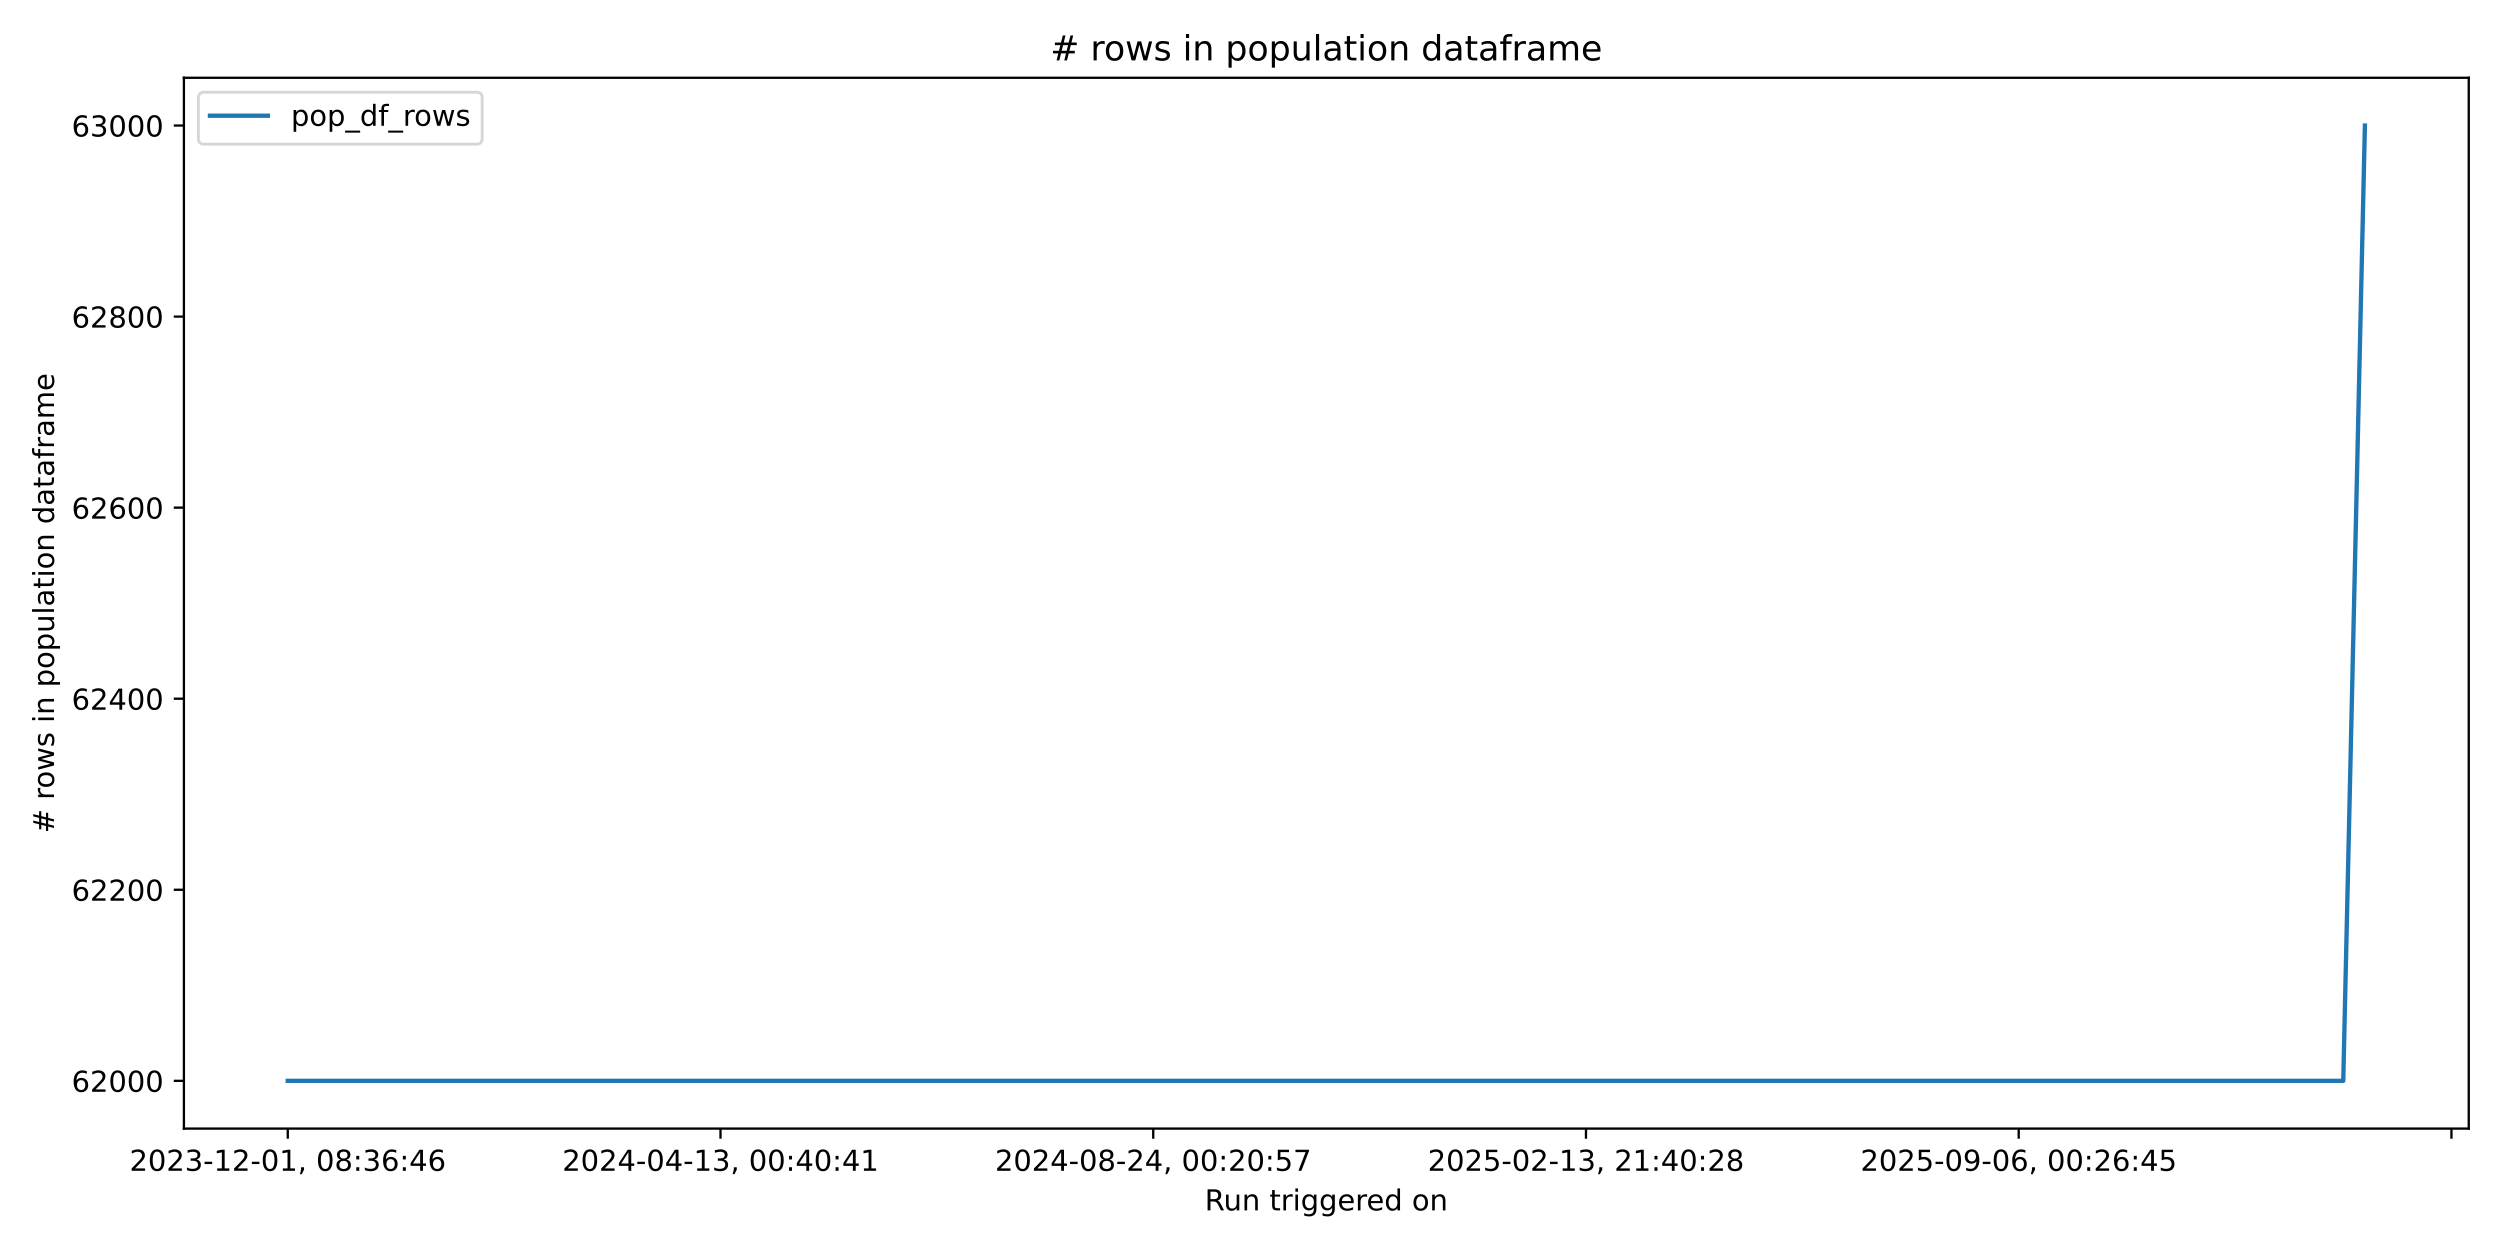
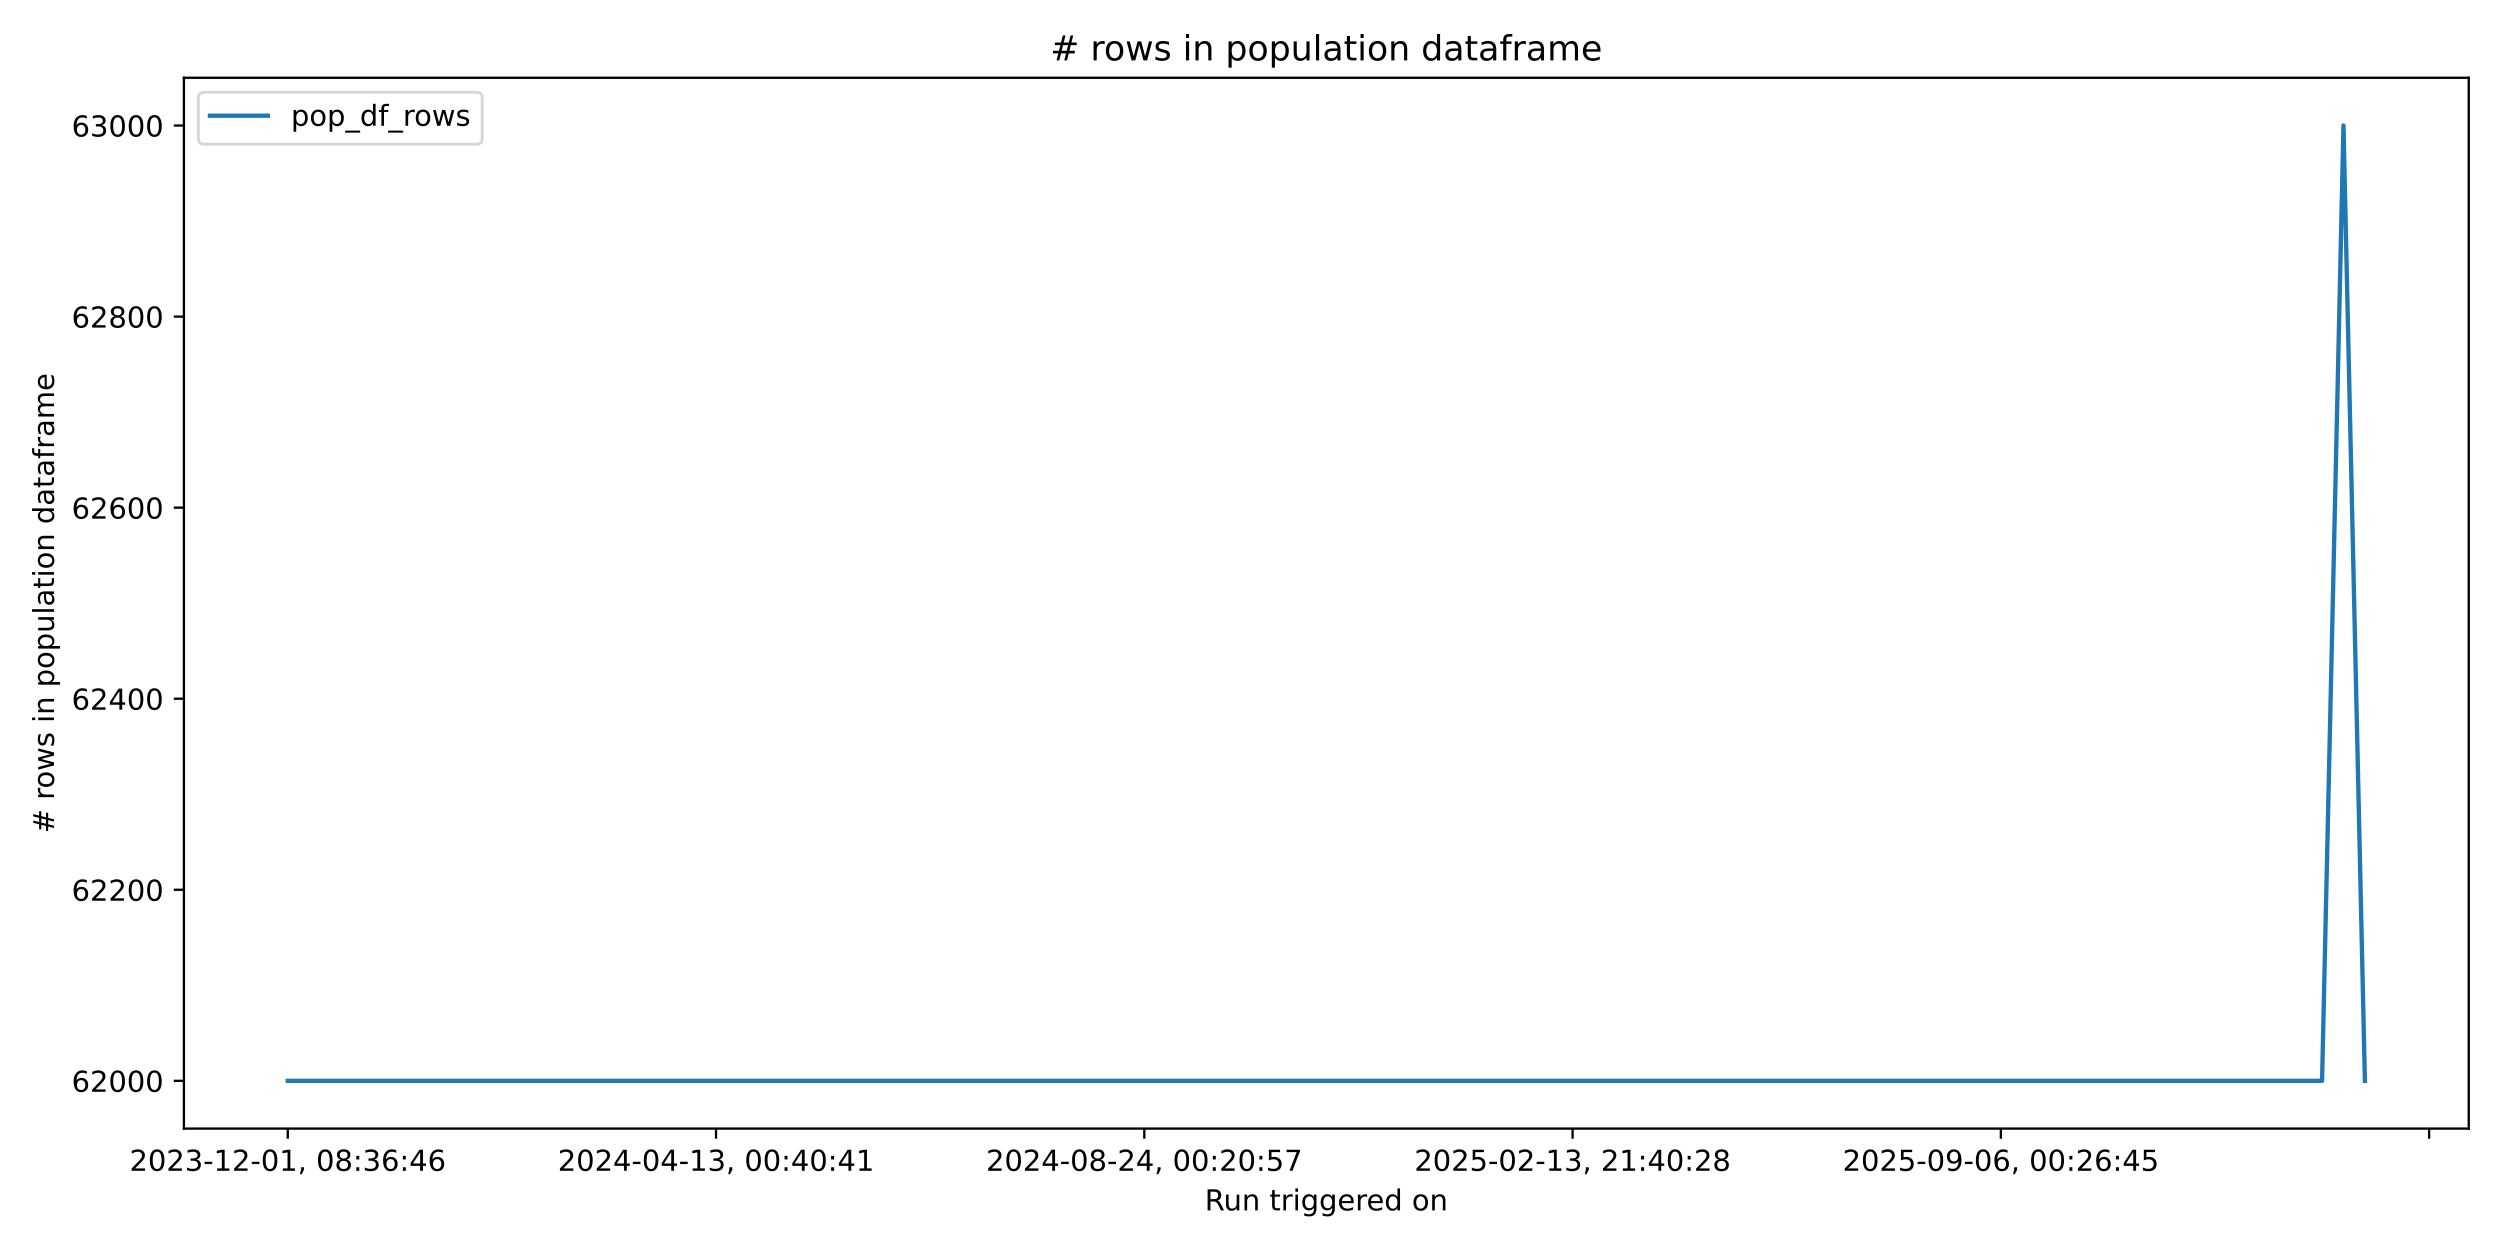
<svg xmlns="http://www.w3.org/2000/svg" xmlns:xlink="http://www.w3.org/1999/xlink" width="864pt" height="432pt" viewBox="0 0 864 432" version="1.1">
  <defs>
    <style type="text/css">*{stroke-linejoin: round; stroke-linecap: butt}</style>
  </defs>
  <g id="figure_1">
    <g id="patch_1">
      <path d="M 0 432  L 864 432  L 864 0  L 0 0  z " style="fill: #ffffff" />
    </g>
    <g id="axes_1">
      <g id="patch_2">
        <path d="M 63.56 390.04  L 853.2 390.04  L 853.2 26.88  L 63.56 26.88  z " style="fill: #ffffff" />
      </g>
      <g id="matplotlib.axis_1">
        <g id="xtick_1">
          <g id="line2d_1">
            <defs>
-               <path id="mb06c623464" d="M 0 0  L 0 3.5  " style="stroke: #000000; stroke-width: 0.8" />
+               <path id="mbd35ea7def" d="M 0 0  L 0 3.5  " style="stroke: #000000; stroke-width: 0.8" />
            </defs>
            <g>
-               <use xlink:href="#mb06c623464" x="99.453" y="390.04" style="stroke: #000000; stroke-width: 0.8" />
+               <use xlink:href="#mbd35ea7def" x="99.453" y="390.04" style="stroke: #000000; stroke-width: 0.8" />
            </g>
          </g>
          <g id="text_1">
            <g transform="translate(44.76054 404.6384) scale(0.1 -0.1)">
              <defs>
                <path id="DejaVuSans-32" d="M 1228 531  L 3431 531  L 3431 0  L 469 0  L 469 531  Q 828 903 1448 1529  Q 2069 2156 2228 2338  Q 2531 2678 2651 2914  Q 2772 3150 2772 3378  Q 2772 3750 2511 3984  Q 2250 4219 1831 4219  Q 1534 4219 1204 4116  Q 875 4013 500 3803  L 500 4441  Q 881 4594 1212 4672  Q 1544 4750 1819 4750  Q 2544 4750 2975 4387  Q 3406 4025 3406 3419  Q 3406 3131 3298 2873  Q 3191 2616 2906 2266  Q 2828 2175 2409 1742  Q 1991 1309 1228 531  z " transform="scale(0.015625)" />
                <path id="DejaVuSans-30" d="M 2034 4250  Q 1547 4250 1301 3770  Q 1056 3291 1056 2328  Q 1056 1369 1301 889  Q 1547 409 2034 409  Q 2525 409 2770 889  Q 3016 1369 3016 2328  Q 3016 3291 2770 3770  Q 2525 4250 2034 4250  z M 2034 4750  Q 2819 4750 3233 4129  Q 3647 3509 3647 2328  Q 3647 1150 3233 529  Q 2819 -91 2034 -91  Q 1250 -91 836 529  Q 422 1150 422 2328  Q 422 3509 836 4129  Q 1250 4750 2034 4750  z " transform="scale(0.015625)" />
                <path id="DejaVuSans-33" d="M 2597 2516  Q 3050 2419 3304 2112  Q 3559 1806 3559 1356  Q 3559 666 3084 287  Q 2609 -91 1734 -91  Q 1441 -91 1130 -33  Q 819 25 488 141  L 488 750  Q 750 597 1062 519  Q 1375 441 1716 441  Q 2309 441 2620 675  Q 2931 909 2931 1356  Q 2931 1769 2642 2001  Q 2353 2234 1838 2234  L 1294 2234  L 1294 2753  L 1863 2753  Q 2328 2753 2575 2939  Q 2822 3125 2822 3475  Q 2822 3834 2567 4026  Q 2313 4219 1838 4219  Q 1578 4219 1281 4162  Q 984 4106 628 3988  L 628 4550  Q 988 4650 1302 4700  Q 1616 4750 1894 4750  Q 2613 4750 3031 4423  Q 3450 4097 3450 3541  Q 3450 3153 3228 2886  Q 3006 2619 2597 2516  z " transform="scale(0.015625)" />
                <path id="DejaVuSans-2d" d="M 313 2009  L 1997 2009  L 1997 1497  L 313 1497  L 313 2009  z " transform="scale(0.015625)" />
                <path id="DejaVuSans-31" d="M 794 531  L 1825 531  L 1825 4091  L 703 3866  L 703 4441  L 1819 4666  L 2450 4666  L 2450 531  L 3481 531  L 3481 0  L 794 0  L 794 531  z " transform="scale(0.015625)" />
                <path id="DejaVuSans-2c" d="M 750 794  L 1409 794  L 1409 256  L 897 -744  L 494 -744  L 750 256  L 750 794  z " transform="scale(0.015625)" />
                <path id="DejaVuSans-20" transform="scale(0.015625)" />
                <path id="DejaVuSans-38" d="M 2034 2216  Q 1584 2216 1326 1975  Q 1069 1734 1069 1313  Q 1069 891 1326 650  Q 1584 409 2034 409  Q 2484 409 2743 651  Q 3003 894 3003 1313  Q 3003 1734 2745 1975  Q 2488 2216 2034 2216  z M 1403 2484  Q 997 2584 770 2862  Q 544 3141 544 3541  Q 544 4100 942 4425  Q 1341 4750 2034 4750  Q 2731 4750 3128 4425  Q 3525 4100 3525 3541  Q 3525 3141 3298 2862  Q 3072 2584 2669 2484  Q 3125 2378 3379 2068  Q 3634 1759 3634 1313  Q 3634 634 3220 271  Q 2806 -91 2034 -91  Q 1263 -91 848 271  Q 434 634 434 1313  Q 434 1759 690 2068  Q 947 2378 1403 2484  z M 1172 3481  Q 1172 3119 1398 2916  Q 1625 2713 2034 2713  Q 2441 2713 2670 2916  Q 2900 3119 2900 3481  Q 2900 3844 2670 4047  Q 2441 4250 2034 4250  Q 1625 4250 1398 4047  Q 1172 3844 1172 3481  z " transform="scale(0.015625)" />
                <path id="DejaVuSans-3a" d="M 750 794  L 1409 794  L 1409 0  L 750 0  L 750 794  z M 750 3309  L 1409 3309  L 1409 2516  L 750 2516  L 750 3309  z " transform="scale(0.015625)" />
                <path id="DejaVuSans-36" d="M 2113 2584  Q 1688 2584 1439 2293  Q 1191 2003 1191 1497  Q 1191 994 1439 701  Q 1688 409 2113 409  Q 2538 409 2786 701  Q 3034 994 3034 1497  Q 3034 2003 2786 2293  Q 2538 2584 2113 2584  z M 3366 4563  L 3366 3988  Q 3128 4100 2886 4159  Q 2644 4219 2406 4219  Q 1781 4219 1451 3797  Q 1122 3375 1075 2522  Q 1259 2794 1537 2939  Q 1816 3084 2150 3084  Q 2853 3084 3261 2657  Q 3669 2231 3669 1497  Q 3669 778 3244 343  Q 2819 -91 2113 -91  Q 1303 -91 875 529  Q 447 1150 447 2328  Q 447 3434 972 4092  Q 1497 4750 2381 4750  Q 2619 4750 2861 4703  Q 3103 4656 3366 4563  z " transform="scale(0.015625)" />
                <path id="DejaVuSans-34" d="M 2419 4116  L 825 1625  L 2419 1625  L 2419 4116  z M 2253 4666  L 3047 4666  L 3047 1625  L 3713 1625  L 3713 1100  L 3047 1100  L 3047 0  L 2419 0  L 2419 1100  L 313 1100  L 313 1709  L 2253 4666  z " transform="scale(0.015625)" />
              </defs>
              <use xlink:href="#DejaVuSans-32" />
              <use xlink:href="#DejaVuSans-30" transform="translate(63.62305 0)" />
              <use xlink:href="#DejaVuSans-32" transform="translate(127.2461 0)" />
              <use xlink:href="#DejaVuSans-33" transform="translate(190.8691 0)" />
              <use xlink:href="#DejaVuSans-2d" transform="translate(254.4922 0)" />
              <use xlink:href="#DejaVuSans-31" transform="translate(290.5762 0)" />
              <use xlink:href="#DejaVuSans-32" transform="translate(354.1992 0)" />
              <use xlink:href="#DejaVuSans-2d" transform="translate(417.8223 0)" />
              <use xlink:href="#DejaVuSans-30" transform="translate(453.9062 0)" />
              <use xlink:href="#DejaVuSans-31" transform="translate(517.5293 0)" />
              <use xlink:href="#DejaVuSans-2c" transform="translate(581.1523 0)" />
              <use xlink:href="#DejaVuSans-20" transform="translate(612.9395 0)" />
              <use xlink:href="#DejaVuSans-30" transform="translate(644.7266 0)" />
              <use xlink:href="#DejaVuSans-38" transform="translate(708.3496 0)" />
              <use xlink:href="#DejaVuSans-3a" transform="translate(771.9727 0)" />
              <use xlink:href="#DejaVuSans-33" transform="translate(805.6641 0)" />
              <use xlink:href="#DejaVuSans-36" transform="translate(869.2871 0)" />
              <use xlink:href="#DejaVuSans-3a" transform="translate(932.9102 0)" />
              <use xlink:href="#DejaVuSans-34" transform="translate(966.6016 0)" />
              <use xlink:href="#DejaVuSans-36" transform="translate(1030.225 0)" />
            </g>
          </g>
        </g>
        <g id="xtick_2">
          <g id="line2d_2">
            <g>
-               <use xlink:href="#mb06c623464" x="249.006" y="390.04" style="stroke: #000000; stroke-width: 0.8" />
+               <use xlink:href="#mbd35ea7def" x="247.464" y="390.04" style="stroke: #000000; stroke-width: 0.8" />
            </g>
          </g>
          <g id="text_2">
-             <g transform="translate(194.3136 404.6384) scale(0.1 -0.1)">
+             <g transform="translate(192.7718 404.6384) scale(0.1 -0.1)">
              <use xlink:href="#DejaVuSans-32" />
              <use xlink:href="#DejaVuSans-30" transform="translate(63.62305 0)" />
              <use xlink:href="#DejaVuSans-32" transform="translate(127.2461 0)" />
              <use xlink:href="#DejaVuSans-34" transform="translate(190.8691 0)" />
              <use xlink:href="#DejaVuSans-2d" transform="translate(254.4922 0)" />
              <use xlink:href="#DejaVuSans-30" transform="translate(290.5762 0)" />
              <use xlink:href="#DejaVuSans-34" transform="translate(354.1992 0)" />
              <use xlink:href="#DejaVuSans-2d" transform="translate(417.8223 0)" />
              <use xlink:href="#DejaVuSans-31" transform="translate(453.9062 0)" />
              <use xlink:href="#DejaVuSans-33" transform="translate(517.5293 0)" />
              <use xlink:href="#DejaVuSans-2c" transform="translate(581.1523 0)" />
              <use xlink:href="#DejaVuSans-20" transform="translate(612.9395 0)" />
              <use xlink:href="#DejaVuSans-30" transform="translate(644.7266 0)" />
              <use xlink:href="#DejaVuSans-30" transform="translate(708.3496 0)" />
              <use xlink:href="#DejaVuSans-3a" transform="translate(771.9727 0)" />
              <use xlink:href="#DejaVuSans-34" transform="translate(805.6641 0)" />
              <use xlink:href="#DejaVuSans-30" transform="translate(869.2871 0)" />
              <use xlink:href="#DejaVuSans-3a" transform="translate(932.9102 0)" />
              <use xlink:href="#DejaVuSans-34" transform="translate(966.6016 0)" />
              <use xlink:href="#DejaVuSans-31" transform="translate(1030.225 0)" />
            </g>
          </g>
        </g>
        <g id="xtick_3">
          <g id="line2d_3">
            <g>
-               <use xlink:href="#mb06c623464" x="398.559" y="390.04" style="stroke: #000000; stroke-width: 0.8" />
+               <use xlink:href="#mbd35ea7def" x="395.475" y="390.04" style="stroke: #000000; stroke-width: 0.8" />
            </g>
          </g>
          <g id="text_3">
-             <g transform="translate(343.8666 404.6384) scale(0.1 -0.1)">
+             <g transform="translate(340.783 404.6384) scale(0.1 -0.1)">
              <defs>
                <path id="DejaVuSans-35" d="M 691 4666  L 3169 4666  L 3169 4134  L 1269 4134  L 1269 2991  Q 1406 3038 1543 3061  Q 1681 3084 1819 3084  Q 2600 3084 3056 2656  Q 3513 2228 3513 1497  Q 3513 744 3044 326  Q 2575 -91 1722 -91  Q 1428 -91 1123 -41  Q 819 9 494 109  L 494 744  Q 775 591 1075 516  Q 1375 441 1709 441  Q 2250 441 2565 725  Q 2881 1009 2881 1497  Q 2881 1984 2565 2268  Q 2250 2553 1709 2553  Q 1456 2553 1204 2497  Q 953 2441 691 2322  L 691 4666  z " transform="scale(0.015625)" />
                <path id="DejaVuSans-37" d="M 525 4666  L 3525 4666  L 3525 4397  L 1831 0  L 1172 0  L 2766 4134  L 525 4134  L 525 4666  z " transform="scale(0.015625)" />
              </defs>
              <use xlink:href="#DejaVuSans-32" />
              <use xlink:href="#DejaVuSans-30" transform="translate(63.62305 0)" />
              <use xlink:href="#DejaVuSans-32" transform="translate(127.2461 0)" />
              <use xlink:href="#DejaVuSans-34" transform="translate(190.8691 0)" />
              <use xlink:href="#DejaVuSans-2d" transform="translate(254.4922 0)" />
              <use xlink:href="#DejaVuSans-30" transform="translate(290.5762 0)" />
              <use xlink:href="#DejaVuSans-38" transform="translate(354.1992 0)" />
              <use xlink:href="#DejaVuSans-2d" transform="translate(417.8223 0)" />
              <use xlink:href="#DejaVuSans-32" transform="translate(453.9062 0)" />
              <use xlink:href="#DejaVuSans-34" transform="translate(517.5293 0)" />
              <use xlink:href="#DejaVuSans-2c" transform="translate(581.1523 0)" />
              <use xlink:href="#DejaVuSans-20" transform="translate(612.9395 0)" />
              <use xlink:href="#DejaVuSans-30" transform="translate(644.7266 0)" />
              <use xlink:href="#DejaVuSans-30" transform="translate(708.3496 0)" />
              <use xlink:href="#DejaVuSans-3a" transform="translate(771.9727 0)" />
              <use xlink:href="#DejaVuSans-32" transform="translate(805.6641 0)" />
              <use xlink:href="#DejaVuSans-30" transform="translate(869.2871 0)" />
              <use xlink:href="#DejaVuSans-3a" transform="translate(932.9102 0)" />
              <use xlink:href="#DejaVuSans-35" transform="translate(966.6016 0)" />
              <use xlink:href="#DejaVuSans-37" transform="translate(1030.225 0)" />
            </g>
          </g>
        </g>
        <g id="xtick_4">
          <g id="line2d_4">
            <g>
-               <use xlink:href="#mb06c623464" x="548.112" y="390.04" style="stroke: #000000; stroke-width: 0.8" />
+               <use xlink:href="#mbd35ea7def" x="543.486" y="390.04" style="stroke: #000000; stroke-width: 0.8" />
            </g>
          </g>
          <g id="text_4">
-             <g transform="translate(493.4196 404.6384) scale(0.1 -0.1)">
+             <g transform="translate(488.7943 404.6384) scale(0.1 -0.1)">
              <use xlink:href="#DejaVuSans-32" />
              <use xlink:href="#DejaVuSans-30" transform="translate(63.62305 0)" />
              <use xlink:href="#DejaVuSans-32" transform="translate(127.2461 0)" />
              <use xlink:href="#DejaVuSans-35" transform="translate(190.8691 0)" />
              <use xlink:href="#DejaVuSans-2d" transform="translate(254.4922 0)" />
              <use xlink:href="#DejaVuSans-30" transform="translate(290.5762 0)" />
              <use xlink:href="#DejaVuSans-32" transform="translate(354.1992 0)" />
              <use xlink:href="#DejaVuSans-2d" transform="translate(417.8223 0)" />
              <use xlink:href="#DejaVuSans-31" transform="translate(453.9062 0)" />
              <use xlink:href="#DejaVuSans-33" transform="translate(517.5293 0)" />
              <use xlink:href="#DejaVuSans-2c" transform="translate(581.1523 0)" />
              <use xlink:href="#DejaVuSans-20" transform="translate(612.9395 0)" />
              <use xlink:href="#DejaVuSans-32" transform="translate(644.7266 0)" />
              <use xlink:href="#DejaVuSans-31" transform="translate(708.3496 0)" />
              <use xlink:href="#DejaVuSans-3a" transform="translate(771.9727 0)" />
              <use xlink:href="#DejaVuSans-34" transform="translate(805.6641 0)" />
              <use xlink:href="#DejaVuSans-30" transform="translate(869.2871 0)" />
              <use xlink:href="#DejaVuSans-3a" transform="translate(932.9102 0)" />
              <use xlink:href="#DejaVuSans-32" transform="translate(966.6016 0)" />
              <use xlink:href="#DejaVuSans-38" transform="translate(1030.225 0)" />
            </g>
          </g>
        </g>
        <g id="xtick_5">
          <g id="line2d_5">
            <g>
-               <use xlink:href="#mb06c623464" x="697.665" y="390.04" style="stroke: #000000; stroke-width: 0.8" />
+               <use xlink:href="#mbd35ea7def" x="691.498" y="390.04" style="stroke: #000000; stroke-width: 0.8" />
            </g>
          </g>
          <g id="text_5">
-             <g transform="translate(642.9727 404.6384) scale(0.1 -0.1)">
+             <g transform="translate(636.8055 404.6384) scale(0.1 -0.1)">
              <defs>
                <path id="DejaVuSans-39" d="M 703 97  L 703 672  Q 941 559 1184 500  Q 1428 441 1663 441  Q 2288 441 2617 861  Q 2947 1281 2994 2138  Q 2813 1869 2534 1725  Q 2256 1581 1919 1581  Q 1219 1581 811 2004  Q 403 2428 403 3163  Q 403 3881 828 4315  Q 1253 4750 1959 4750  Q 2769 4750 3195 4129  Q 3622 3509 3622 2328  Q 3622 1225 3098 567  Q 2575 -91 1691 -91  Q 1453 -91 1209 -44  Q 966 3 703 97  z M 1959 2075  Q 2384 2075 2632 2365  Q 2881 2656 2881 3163  Q 2881 3666 2632 3958  Q 2384 4250 1959 4250  Q 1534 4250 1286 3958  Q 1038 3666 1038 3163  Q 1038 2656 1286 2365  Q 1534 2075 1959 2075  z " transform="scale(0.015625)" />
              </defs>
              <use xlink:href="#DejaVuSans-32" />
              <use xlink:href="#DejaVuSans-30" transform="translate(63.62305 0)" />
              <use xlink:href="#DejaVuSans-32" transform="translate(127.2461 0)" />
              <use xlink:href="#DejaVuSans-35" transform="translate(190.8691 0)" />
              <use xlink:href="#DejaVuSans-2d" transform="translate(254.4922 0)" />
              <use xlink:href="#DejaVuSans-30" transform="translate(290.5762 0)" />
              <use xlink:href="#DejaVuSans-39" transform="translate(354.1992 0)" />
              <use xlink:href="#DejaVuSans-2d" transform="translate(417.8223 0)" />
              <use xlink:href="#DejaVuSans-30" transform="translate(453.9062 0)" />
              <use xlink:href="#DejaVuSans-36" transform="translate(517.5293 0)" />
              <use xlink:href="#DejaVuSans-2c" transform="translate(581.1523 0)" />
              <use xlink:href="#DejaVuSans-20" transform="translate(612.9395 0)" />
              <use xlink:href="#DejaVuSans-30" transform="translate(644.7266 0)" />
              <use xlink:href="#DejaVuSans-30" transform="translate(708.3496 0)" />
              <use xlink:href="#DejaVuSans-3a" transform="translate(771.9727 0)" />
              <use xlink:href="#DejaVuSans-32" transform="translate(805.6641 0)" />
              <use xlink:href="#DejaVuSans-36" transform="translate(869.2871 0)" />
              <use xlink:href="#DejaVuSans-3a" transform="translate(932.9102 0)" />
              <use xlink:href="#DejaVuSans-34" transform="translate(966.6016 0)" />
              <use xlink:href="#DejaVuSans-35" transform="translate(1030.225 0)" />
            </g>
          </g>
        </g>
        <g id="xtick_6">
          <g id="line2d_6">
            <g>
-               <use xlink:href="#mb06c623464" x="847.218" y="390.04" style="stroke: #000000; stroke-width: 0.8" />
+               <use xlink:href="#mbd35ea7def" x="839.509" y="390.04" style="stroke: #000000; stroke-width: 0.8" />
            </g>
          </g>
        </g>
        <g id="text_6">
          <g transform="translate(416.3636 418.3166) scale(0.1 -0.1)">
            <defs>
              <path id="DejaVuSans-52" d="M 2841 2188  Q 3044 2119 3236 1894  Q 3428 1669 3622 1275  L 4263 0  L 3584 0  L 2988 1197  Q 2756 1666 2539 1819  Q 2322 1972 1947 1972  L 1259 1972  L 1259 0  L 628 0  L 628 4666  L 2053 4666  Q 2853 4666 3247 4331  Q 3641 3997 3641 3322  Q 3641 2881 3436 2590  Q 3231 2300 2841 2188  z M 1259 4147  L 1259 2491  L 2053 2491  Q 2509 2491 2742 2702  Q 2975 2913 2975 3322  Q 2975 3731 2742 3939  Q 2509 4147 2053 4147  L 1259 4147  z " transform="scale(0.015625)" />
              <path id="DejaVuSans-75" d="M 544 1381  L 544 3500  L 1119 3500  L 1119 1403  Q 1119 906 1312 657  Q 1506 409 1894 409  Q 2359 409 2629 706  Q 2900 1003 2900 1516  L 2900 3500  L 3475 3500  L 3475 0  L 2900 0  L 2900 538  Q 2691 219 2414 64  Q 2138 -91 1772 -91  Q 1169 -91 856 284  Q 544 659 544 1381  z M 1991 3584  L 1991 3584  z " transform="scale(0.015625)" />
              <path id="DejaVuSans-6e" d="M 3513 2113  L 3513 0  L 2938 0  L 2938 2094  Q 2938 2591 2744 2837  Q 2550 3084 2163 3084  Q 1697 3084 1428 2787  Q 1159 2491 1159 1978  L 1159 0  L 581 0  L 581 3500  L 1159 3500  L 1159 2956  Q 1366 3272 1645 3428  Q 1925 3584 2291 3584  Q 2894 3584 3203 3211  Q 3513 2838 3513 2113  z " transform="scale(0.015625)" />
              <path id="DejaVuSans-74" d="M 1172 4494  L 1172 3500  L 2356 3500  L 2356 3053  L 1172 3053  L 1172 1153  Q 1172 725 1289 603  Q 1406 481 1766 481  L 2356 481  L 2356 0  L 1766 0  Q 1100 0 847 248  Q 594 497 594 1153  L 594 3053  L 172 3053  L 172 3500  L 594 3500  L 594 4494  L 1172 4494  z " transform="scale(0.015625)" />
              <path id="DejaVuSans-72" d="M 2631 2963  Q 2534 3019 2420 3045  Q 2306 3072 2169 3072  Q 1681 3072 1420 2755  Q 1159 2438 1159 1844  L 1159 0  L 581 0  L 581 3500  L 1159 3500  L 1159 2956  Q 1341 3275 1631 3429  Q 1922 3584 2338 3584  Q 2397 3584 2469 3576  Q 2541 3569 2628 3553  L 2631 2963  z " transform="scale(0.015625)" />
              <path id="DejaVuSans-69" d="M 603 3500  L 1178 3500  L 1178 0  L 603 0  L 603 3500  z M 603 4863  L 1178 4863  L 1178 4134  L 603 4134  L 603 4863  z " transform="scale(0.015625)" />
              <path id="DejaVuSans-67" d="M 2906 1791  Q 2906 2416 2648 2759  Q 2391 3103 1925 3103  Q 1463 3103 1205 2759  Q 947 2416 947 1791  Q 947 1169 1205 825  Q 1463 481 1925 481  Q 2391 481 2648 825  Q 2906 1169 2906 1791  z M 3481 434  Q 3481 -459 3084 -895  Q 2688 -1331 1869 -1331  Q 1566 -1331 1297 -1286  Q 1028 -1241 775 -1147  L 775 -588  Q 1028 -725 1275 -790  Q 1522 -856 1778 -856  Q 2344 -856 2625 -561  Q 2906 -266 2906 331  L 2906 616  Q 2728 306 2450 153  Q 2172 0 1784 0  Q 1141 0 747 490  Q 353 981 353 1791  Q 353 2603 747 3093  Q 1141 3584 1784 3584  Q 2172 3584 2450 3431  Q 2728 3278 2906 2969  L 2906 3500  L 3481 3500  L 3481 434  z " transform="scale(0.015625)" />
              <path id="DejaVuSans-65" d="M 3597 1894  L 3597 1613  L 953 1613  Q 991 1019 1311 708  Q 1631 397 2203 397  Q 2534 397 2845 478  Q 3156 559 3463 722  L 3463 178  Q 3153 47 2828 -22  Q 2503 -91 2169 -91  Q 1331 -91 842 396  Q 353 884 353 1716  Q 353 2575 817 3079  Q 1281 3584 2069 3584  Q 2775 3584 3186 3129  Q 3597 2675 3597 1894  z M 3022 2063  Q 3016 2534 2758 2815  Q 2500 3097 2075 3097  Q 1594 3097 1305 2825  Q 1016 2553 972 2059  L 3022 2063  z " transform="scale(0.015625)" />
              <path id="DejaVuSans-64" d="M 2906 2969  L 2906 4863  L 3481 4863  L 3481 0  L 2906 0  L 2906 525  Q 2725 213 2448 61  Q 2172 -91 1784 -91  Q 1150 -91 751 415  Q 353 922 353 1747  Q 353 2572 751 3078  Q 1150 3584 1784 3584  Q 2172 3584 2448 3432  Q 2725 3281 2906 2969  z M 947 1747  Q 947 1113 1208 752  Q 1469 391 1925 391  Q 2381 391 2643 752  Q 2906 1113 2906 1747  Q 2906 2381 2643 2742  Q 2381 3103 1925 3103  Q 1469 3103 1208 2742  Q 947 2381 947 1747  z " transform="scale(0.015625)" />
              <path id="DejaVuSans-6f" d="M 1959 3097  Q 1497 3097 1228 2736  Q 959 2375 959 1747  Q 959 1119 1226 758  Q 1494 397 1959 397  Q 2419 397 2687 759  Q 2956 1122 2956 1747  Q 2956 2369 2687 2733  Q 2419 3097 1959 3097  z M 1959 3584  Q 2709 3584 3137 3096  Q 3566 2609 3566 1747  Q 3566 888 3137 398  Q 2709 -91 1959 -91  Q 1206 -91 779 398  Q 353 888 353 1747  Q 353 2609 779 3096  Q 1206 3584 1959 3584  z " transform="scale(0.015625)" />
            </defs>
            <use xlink:href="#DejaVuSans-52" />
            <use xlink:href="#DejaVuSans-75" transform="translate(64.98242 0)" />
            <use xlink:href="#DejaVuSans-6e" transform="translate(128.3613 0)" />
            <use xlink:href="#DejaVuSans-20" transform="translate(191.7402 0)" />
            <use xlink:href="#DejaVuSans-74" transform="translate(223.5273 0)" />
            <use xlink:href="#DejaVuSans-72" transform="translate(262.7363 0)" />
            <use xlink:href="#DejaVuSans-69" transform="translate(303.8496 0)" />
            <use xlink:href="#DejaVuSans-67" transform="translate(331.6328 0)" />
            <use xlink:href="#DejaVuSans-67" transform="translate(395.1094 0)" />
            <use xlink:href="#DejaVuSans-65" transform="translate(458.5859 0)" />
            <use xlink:href="#DejaVuSans-72" transform="translate(520.1094 0)" />
            <use xlink:href="#DejaVuSans-65" transform="translate(558.9727 0)" />
            <use xlink:href="#DejaVuSans-64" transform="translate(620.4961 0)" />
            <use xlink:href="#DejaVuSans-20" transform="translate(683.9727 0)" />
            <use xlink:href="#DejaVuSans-6f" transform="translate(715.7598 0)" />
            <use xlink:href="#DejaVuSans-6e" transform="translate(776.9414 0)" />
          </g>
        </g>
      </g>
      <g id="matplotlib.axis_2">
        <g id="ytick_1">
          <g id="line2d_7">
            <defs>
-               <path id="m36f8a40b5f" d="M 0 0  L -3.5 0  " style="stroke: #000000; stroke-width: 0.8" />
+               <path id="m2345cb997c" d="M 0 0  L -3.5 0  " style="stroke: #000000; stroke-width: 0.8" />
            </defs>
            <g>
-               <use xlink:href="#m36f8a40b5f" x="63.56" y="373.533" style="stroke: #000000; stroke-width: 0.8" />
+               <use xlink:href="#m2345cb997c" x="63.56" y="373.533" style="stroke: #000000; stroke-width: 0.8" />
            </g>
          </g>
          <g id="text_7">
            <g transform="translate(24.7475 377.3319) scale(0.1 -0.1)">
              <use xlink:href="#DejaVuSans-36" />
              <use xlink:href="#DejaVuSans-32" transform="translate(63.62305 0)" />
              <use xlink:href="#DejaVuSans-30" transform="translate(127.2461 0)" />
              <use xlink:href="#DejaVuSans-30" transform="translate(190.8691 0)" />
              <use xlink:href="#DejaVuSans-30" transform="translate(254.4922 0)" />
            </g>
          </g>
        </g>
        <g id="ytick_2">
          <g id="line2d_8">
            <g>
-               <use xlink:href="#m36f8a40b5f" x="63.56" y="307.504" style="stroke: #000000; stroke-width: 0.8" />
+               <use xlink:href="#m2345cb997c" x="63.56" y="307.504" style="stroke: #000000; stroke-width: 0.8" />
            </g>
          </g>
          <g id="text_8">
            <g transform="translate(24.7475 311.3029) scale(0.1 -0.1)">
              <use xlink:href="#DejaVuSans-36" />
              <use xlink:href="#DejaVuSans-32" transform="translate(63.62305 0)" />
              <use xlink:href="#DejaVuSans-32" transform="translate(127.2461 0)" />
              <use xlink:href="#DejaVuSans-30" transform="translate(190.8691 0)" />
              <use xlink:href="#DejaVuSans-30" transform="translate(254.4922 0)" />
            </g>
          </g>
        </g>
        <g id="ytick_3">
          <g id="line2d_9">
            <g>
-               <use xlink:href="#m36f8a40b5f" x="63.56" y="241.475" style="stroke: #000000; stroke-width: 0.8" />
+               <use xlink:href="#m2345cb997c" x="63.56" y="241.475" style="stroke: #000000; stroke-width: 0.8" />
            </g>
          </g>
          <g id="text_9">
            <g transform="translate(24.7475 245.2738) scale(0.1 -0.1)">
              <use xlink:href="#DejaVuSans-36" />
              <use xlink:href="#DejaVuSans-32" transform="translate(63.62305 0)" />
              <use xlink:href="#DejaVuSans-34" transform="translate(127.2461 0)" />
              <use xlink:href="#DejaVuSans-30" transform="translate(190.8691 0)" />
              <use xlink:href="#DejaVuSans-30" transform="translate(254.4922 0)" />
            </g>
          </g>
        </g>
        <g id="ytick_4">
          <g id="line2d_10">
            <g>
-               <use xlink:href="#m36f8a40b5f" x="63.56" y="175.445" style="stroke: #000000; stroke-width: 0.8" />
+               <use xlink:href="#m2345cb997c" x="63.56" y="175.445" style="stroke: #000000; stroke-width: 0.8" />
            </g>
          </g>
          <g id="text_10">
            <g transform="translate(24.7475 179.2447) scale(0.1 -0.1)">
              <use xlink:href="#DejaVuSans-36" />
              <use xlink:href="#DejaVuSans-32" transform="translate(63.62305 0)" />
              <use xlink:href="#DejaVuSans-36" transform="translate(127.2461 0)" />
              <use xlink:href="#DejaVuSans-30" transform="translate(190.8691 0)" />
              <use xlink:href="#DejaVuSans-30" transform="translate(254.4922 0)" />
            </g>
          </g>
        </g>
        <g id="ytick_5">
          <g id="line2d_11">
            <g>
-               <use xlink:href="#m36f8a40b5f" x="63.56" y="109.416" style="stroke: #000000; stroke-width: 0.8" />
+               <use xlink:href="#m2345cb997c" x="63.56" y="109.416" style="stroke: #000000; stroke-width: 0.8" />
            </g>
          </g>
          <g id="text_11">
            <g transform="translate(24.7475 113.2156) scale(0.1 -0.1)">
              <use xlink:href="#DejaVuSans-36" />
              <use xlink:href="#DejaVuSans-32" transform="translate(63.62305 0)" />
              <use xlink:href="#DejaVuSans-38" transform="translate(127.2461 0)" />
              <use xlink:href="#DejaVuSans-30" transform="translate(190.8691 0)" />
              <use xlink:href="#DejaVuSans-30" transform="translate(254.4922 0)" />
            </g>
          </g>
        </g>
        <g id="ytick_6">
          <g id="line2d_12">
            <g>
-               <use xlink:href="#m36f8a40b5f" x="63.56" y="43.387" style="stroke: #000000; stroke-width: 0.8" />
+               <use xlink:href="#m2345cb997c" x="63.56" y="43.387" style="stroke: #000000; stroke-width: 0.8" />
            </g>
          </g>
          <g id="text_12">
            <g transform="translate(24.7475 47.18649) scale(0.1 -0.1)">
              <use xlink:href="#DejaVuSans-36" />
              <use xlink:href="#DejaVuSans-33" transform="translate(63.62305 0)" />
              <use xlink:href="#DejaVuSans-30" transform="translate(127.2461 0)" />
              <use xlink:href="#DejaVuSans-30" transform="translate(190.8691 0)" />
              <use xlink:href="#DejaVuSans-30" transform="translate(254.4922 0)" />
            </g>
          </g>
        </g>
        <g id="text_13">
          <g transform="translate(18.66781 287.9561) rotate(-90) scale(0.1 -0.1)">
            <defs>
              <path id="DejaVuSans-23" d="M 3272 2816  L 2363 2816  L 2100 1772  L 3016 1772  L 3272 2816  z M 2803 4594  L 2478 3297  L 3391 3297  L 3719 4594  L 4219 4594  L 3897 3297  L 4872 3297  L 4872 2816  L 3775 2816  L 3519 1772  L 4513 1772  L 4513 1294  L 3397 1294  L 3072 0  L 2572 0  L 2894 1294  L 1978 1294  L 1656 0  L 1153 0  L 1478 1294  L 494 1294  L 494 1772  L 1594 1772  L 1856 2816  L 850 2816  L 850 3297  L 1978 3297  L 2297 4594  L 2803 4594  z " transform="scale(0.015625)" />
              <path id="DejaVuSans-77" d="M 269 3500  L 844 3500  L 1563 769  L 2278 3500  L 2956 3500  L 3675 769  L 4391 3500  L 4966 3500  L 4050 0  L 3372 0  L 2619 2869  L 1863 0  L 1184 0  L 269 3500  z " transform="scale(0.015625)" />
              <path id="DejaVuSans-73" d="M 2834 3397  L 2834 2853  Q 2591 2978 2328 3040  Q 2066 3103 1784 3103  Q 1356 3103 1142 2972  Q 928 2841 928 2578  Q 928 2378 1081 2264  Q 1234 2150 1697 2047  L 1894 2003  Q 2506 1872 2764 1633  Q 3022 1394 3022 966  Q 3022 478 2636 193  Q 2250 -91 1575 -91  Q 1294 -91 989 -36  Q 684 19 347 128  L 347 722  Q 666 556 975 473  Q 1284 391 1588 391  Q 1994 391 2212 530  Q 2431 669 2431 922  Q 2431 1156 2273 1281  Q 2116 1406 1581 1522  L 1381 1569  Q 847 1681 609 1914  Q 372 2147 372 2553  Q 372 3047 722 3315  Q 1072 3584 1716 3584  Q 2034 3584 2315 3537  Q 2597 3491 2834 3397  z " transform="scale(0.015625)" />
              <path id="DejaVuSans-70" d="M 1159 525  L 1159 -1331  L 581 -1331  L 581 3500  L 1159 3500  L 1159 2969  Q 1341 3281 1617 3432  Q 1894 3584 2278 3584  Q 2916 3584 3314 3078  Q 3713 2572 3713 1747  Q 3713 922 3314 415  Q 2916 -91 2278 -91  Q 1894 -91 1617 61  Q 1341 213 1159 525  z M 3116 1747  Q 3116 2381 2855 2742  Q 2594 3103 2138 3103  Q 1681 3103 1420 2742  Q 1159 2381 1159 1747  Q 1159 1113 1420 752  Q 1681 391 2138 391  Q 2594 391 2855 752  Q 3116 1113 3116 1747  z " transform="scale(0.015625)" />
              <path id="DejaVuSans-6c" d="M 603 4863  L 1178 4863  L 1178 0  L 603 0  L 603 4863  z " transform="scale(0.015625)" />
              <path id="DejaVuSans-61" d="M 2194 1759  Q 1497 1759 1228 1600  Q 959 1441 959 1056  Q 959 750 1161 570  Q 1363 391 1709 391  Q 2188 391 2477 730  Q 2766 1069 2766 1631  L 2766 1759  L 2194 1759  z M 3341 1997  L 3341 0  L 2766 0  L 2766 531  Q 2569 213 2275 61  Q 1981 -91 1556 -91  Q 1019 -91 701 211  Q 384 513 384 1019  Q 384 1609 779 1909  Q 1175 2209 1959 2209  L 2766 2209  L 2766 2266  Q 2766 2663 2505 2880  Q 2244 3097 1772 3097  Q 1472 3097 1187 3025  Q 903 2953 641 2809  L 641 3341  Q 956 3463 1253 3523  Q 1550 3584 1831 3584  Q 2591 3584 2966 3190  Q 3341 2797 3341 1997  z " transform="scale(0.015625)" />
              <path id="DejaVuSans-66" d="M 2375 4863  L 2375 4384  L 1825 4384  Q 1516 4384 1395 4259  Q 1275 4134 1275 3809  L 1275 3500  L 2222 3500  L 2222 3053  L 1275 3053  L 1275 0  L 697 0  L 697 3053  L 147 3053  L 147 3500  L 697 3500  L 697 3744  Q 697 4328 969 4595  Q 1241 4863 1831 4863  L 2375 4863  z " transform="scale(0.015625)" />
              <path id="DejaVuSans-6d" d="M 3328 2828  Q 3544 3216 3844 3400  Q 4144 3584 4550 3584  Q 5097 3584 5394 3201  Q 5691 2819 5691 2113  L 5691 0  L 5113 0  L 5113 2094  Q 5113 2597 4934 2840  Q 4756 3084 4391 3084  Q 3944 3084 3684 2787  Q 3425 2491 3425 1978  L 3425 0  L 2847 0  L 2847 2094  Q 2847 2600 2669 2842  Q 2491 3084 2119 3084  Q 1678 3084 1418 2786  Q 1159 2488 1159 1978  L 1159 0  L 581 0  L 581 3500  L 1159 3500  L 1159 2956  Q 1356 3278 1631 3431  Q 1906 3584 2284 3584  Q 2666 3584 2933 3390  Q 3200 3197 3328 2828  z " transform="scale(0.015625)" />
            </defs>
            <use xlink:href="#DejaVuSans-23" />
            <use xlink:href="#DejaVuSans-20" transform="translate(83.78906 0)" />
            <use xlink:href="#DejaVuSans-72" transform="translate(115.5762 0)" />
            <use xlink:href="#DejaVuSans-6f" transform="translate(154.4395 0)" />
            <use xlink:href="#DejaVuSans-77" transform="translate(215.6211 0)" />
            <use xlink:href="#DejaVuSans-73" transform="translate(297.4082 0)" />
            <use xlink:href="#DejaVuSans-20" transform="translate(349.5078 0)" />
            <use xlink:href="#DejaVuSans-69" transform="translate(381.2949 0)" />
            <use xlink:href="#DejaVuSans-6e" transform="translate(409.0781 0)" />
            <use xlink:href="#DejaVuSans-20" transform="translate(472.457 0)" />
            <use xlink:href="#DejaVuSans-70" transform="translate(504.2441 0)" />
            <use xlink:href="#DejaVuSans-6f" transform="translate(567.7207 0)" />
            <use xlink:href="#DejaVuSans-70" transform="translate(628.9023 0)" />
            <use xlink:href="#DejaVuSans-75" transform="translate(692.3789 0)" />
            <use xlink:href="#DejaVuSans-6c" transform="translate(755.7578 0)" />
            <use xlink:href="#DejaVuSans-61" transform="translate(783.541 0)" />
            <use xlink:href="#DejaVuSans-74" transform="translate(844.8203 0)" />
            <use xlink:href="#DejaVuSans-69" transform="translate(884.0293 0)" />
            <use xlink:href="#DejaVuSans-6f" transform="translate(911.8125 0)" />
            <use xlink:href="#DejaVuSans-6e" transform="translate(972.9941 0)" />
            <use xlink:href="#DejaVuSans-20" transform="translate(1036.373 0)" />
            <use xlink:href="#DejaVuSans-64" transform="translate(1068.16 0)" />
            <use xlink:href="#DejaVuSans-61" transform="translate(1131.637 0)" />
            <use xlink:href="#DejaVuSans-74" transform="translate(1192.916 0)" />
            <use xlink:href="#DejaVuSans-61" transform="translate(1232.125 0)" />
            <use xlink:href="#DejaVuSans-66" transform="translate(1293.404 0)" />
            <use xlink:href="#DejaVuSans-72" transform="translate(1328.609 0)" />
            <use xlink:href="#DejaVuSans-61" transform="translate(1369.723 0)" />
            <use xlink:href="#DejaVuSans-6d" transform="translate(1431.002 0)" />
            <use xlink:href="#DejaVuSans-65" transform="translate(1528.414 0)" />
          </g>
        </g>
      </g>
      <g id="line2d_13">
-         <path d="M 99.453 373.533  L 106.93 373.533  L 114.408 373.533  L 121.886 373.533  L 129.363 373.533  L 136.841 373.533  L 144.319 373.533  L 151.796 373.533  L 159.274 373.533  L 166.752 373.533  L 174.229 373.533  L 181.707 373.533  L 189.185 373.533  L 196.662 373.533  L 204.14 373.533  L 211.618 373.533  L 219.095 373.533  L 226.573 373.533  L 234.05 373.533  L 241.528 373.533  L 249.006 373.533  L 256.483 373.533  L 263.961 373.533  L 271.439 373.533  L 278.916 373.533  L 286.394 373.533  L 293.872 373.533  L 301.349 373.533  L 308.827 373.533  L 316.305 373.533  L 323.782 373.533  L 331.26 373.533  L 338.738 373.533  L 346.215 373.533  L 353.693 373.533  L 361.171 373.533  L 368.648 373.533  L 376.126 373.533  L 383.603 373.533  L 391.081 373.533  L 398.559 373.533  L 406.036 373.533  L 413.514 373.533  L 420.992 373.533  L 428.469 373.533  L 435.947 373.533  L 443.425 373.533  L 450.902 373.533  L 458.38 373.533  L 465.858 373.533  L 473.335 373.533  L 480.813 373.533  L 488.291 373.533  L 495.768 373.533  L 503.246 373.533  L 510.724 373.533  L 518.201 373.533  L 525.679 373.533  L 533.157 373.533  L 540.634 373.533  L 548.112 373.533  L 555.589 373.533  L 563.067 373.533  L 570.545 373.533  L 578.022 373.533  L 585.5 373.533  L 592.978 373.533  L 600.455 373.533  L 607.933 373.533  L 615.411 373.533  L 622.888 373.533  L 630.366 373.533  L 637.844 373.533  L 645.321 373.533  L 652.799 373.533  L 660.277 373.533  L 667.754 373.533  L 675.232 373.533  L 682.71 373.533  L 690.187 373.533  L 697.665 373.533  L 705.143 373.533  L 712.62 373.533  L 720.098 373.533  L 727.575 373.533  L 735.053 373.533  L 742.531 373.533  L 750.008 373.533  L 757.486 373.533  L 764.964 373.533  L 772.441 373.533  L 779.919 373.533  L 787.397 373.533  L 794.874 373.533  L 802.352 373.533  L 809.83 373.533  L 817.307 43.387  " clip-path="url(#p712351b2bc)" style="fill: none; stroke: #1f77b4; stroke-width: 1.5; stroke-linecap: square" />
+         <path d="M 99.453 373.533  L 106.853 373.533  L 114.254 373.533  L 121.654 373.533  L 129.055 373.533  L 136.456 373.533  L 143.856 373.533  L 151.257 373.533  L 158.657 373.533  L 166.058 373.533  L 173.458 373.533  L 180.859 373.533  L 188.259 373.533  L 195.66 373.533  L 203.061 373.533  L 210.461 373.533  L 217.862 373.533  L 225.262 373.533  L 232.663 373.533  L 240.063 373.533  L 247.464 373.533  L 254.865 373.533  L 262.265 373.533  L 269.666 373.533  L 277.066 373.533  L 284.467 373.533  L 291.867 373.533  L 299.268 373.533  L 306.668 373.533  L 314.069 373.533  L 321.47 373.533  L 328.87 373.533  L 336.271 373.533  L 343.671 373.533  L 351.072 373.533  L 358.472 373.533  L 365.873 373.533  L 373.274 373.533  L 380.674 373.533  L 388.075 373.533  L 395.475 373.533  L 402.876 373.533  L 410.276 373.533  L 417.677 373.533  L 425.077 373.533  L 432.478 373.533  L 439.879 373.533  L 447.279 373.533  L 454.68 373.533  L 462.08 373.533  L 469.481 373.533  L 476.881 373.533  L 484.282 373.533  L 491.683 373.533  L 499.083 373.533  L 506.484 373.533  L 513.884 373.533  L 521.285 373.533  L 528.685 373.533  L 536.086 373.533  L 543.486 373.533  L 550.887 373.533  L 558.288 373.533  L 565.688 373.533  L 573.089 373.533  L 580.489 373.533  L 587.89 373.533  L 595.29 373.533  L 602.691 373.533  L 610.092 373.533  L 617.492 373.533  L 624.893 373.533  L 632.293 373.533  L 639.694 373.533  L 647.094 373.533  L 654.495 373.533  L 661.895 373.533  L 669.296 373.533  L 676.697 373.533  L 684.097 373.533  L 691.498 373.533  L 698.898 373.533  L 706.299 373.533  L 713.699 373.533  L 721.1 373.533  L 728.501 373.533  L 735.901 373.533  L 743.302 373.533  L 750.702 373.533  L 758.103 373.533  L 765.503 373.533  L 772.904 373.533  L 780.304 373.533  L 787.705 373.533  L 795.106 373.533  L 802.506 373.533  L 809.907 43.387  L 817.307 373.533  " clip-path="url(#p534652fa87)" style="fill: none; stroke: #1f77b4; stroke-width: 1.5; stroke-linecap: square" />
      </g>
      <g id="patch_3">
        <path d="M 63.56 390.04  L 63.56 26.88  " style="fill: none; stroke: #000000; stroke-width: 0.8; stroke-linejoin: miter; stroke-linecap: square" />
      </g>
      <g id="patch_4">
        <path d="M 853.2 390.04  L 853.2 26.88  " style="fill: none; stroke: #000000; stroke-width: 0.8; stroke-linejoin: miter; stroke-linecap: square" />
      </g>
      <g id="patch_5">
        <path d="M 63.56 390.04  L 853.2 390.04  " style="fill: none; stroke: #000000; stroke-width: 0.8; stroke-linejoin: miter; stroke-linecap: square" />
      </g>
      <g id="patch_6">
        <path d="M 63.56 26.88  L 853.2 26.88  " style="fill: none; stroke: #000000; stroke-width: 0.8; stroke-linejoin: miter; stroke-linecap: square" />
      </g>
      <g id="text_14">
        <g transform="translate(362.9847 20.88) scale(0.12 -0.12)">
          <use xlink:href="#DejaVuSans-23" />
          <use xlink:href="#DejaVuSans-20" transform="translate(83.78906 0)" />
          <use xlink:href="#DejaVuSans-72" transform="translate(115.5762 0)" />
          <use xlink:href="#DejaVuSans-6f" transform="translate(154.4395 0)" />
          <use xlink:href="#DejaVuSans-77" transform="translate(215.6211 0)" />
          <use xlink:href="#DejaVuSans-73" transform="translate(297.4082 0)" />
          <use xlink:href="#DejaVuSans-20" transform="translate(349.5078 0)" />
          <use xlink:href="#DejaVuSans-69" transform="translate(381.2949 0)" />
          <use xlink:href="#DejaVuSans-6e" transform="translate(409.0781 0)" />
          <use xlink:href="#DejaVuSans-20" transform="translate(472.457 0)" />
          <use xlink:href="#DejaVuSans-70" transform="translate(504.2441 0)" />
          <use xlink:href="#DejaVuSans-6f" transform="translate(567.7207 0)" />
          <use xlink:href="#DejaVuSans-70" transform="translate(628.9023 0)" />
          <use xlink:href="#DejaVuSans-75" transform="translate(692.3789 0)" />
          <use xlink:href="#DejaVuSans-6c" transform="translate(755.7578 0)" />
          <use xlink:href="#DejaVuSans-61" transform="translate(783.541 0)" />
          <use xlink:href="#DejaVuSans-74" transform="translate(844.8203 0)" />
          <use xlink:href="#DejaVuSans-69" transform="translate(884.0293 0)" />
          <use xlink:href="#DejaVuSans-6f" transform="translate(911.8125 0)" />
          <use xlink:href="#DejaVuSans-6e" transform="translate(972.9941 0)" />
          <use xlink:href="#DejaVuSans-20" transform="translate(1036.373 0)" />
          <use xlink:href="#DejaVuSans-64" transform="translate(1068.16 0)" />
          <use xlink:href="#DejaVuSans-61" transform="translate(1131.637 0)" />
          <use xlink:href="#DejaVuSans-74" transform="translate(1192.916 0)" />
          <use xlink:href="#DejaVuSans-61" transform="translate(1232.125 0)" />
          <use xlink:href="#DejaVuSans-66" transform="translate(1293.404 0)" />
          <use xlink:href="#DejaVuSans-72" transform="translate(1328.609 0)" />
          <use xlink:href="#DejaVuSans-61" transform="translate(1369.723 0)" />
          <use xlink:href="#DejaVuSans-6d" transform="translate(1431.002 0)" />
          <use xlink:href="#DejaVuSans-65" transform="translate(1528.414 0)" />
        </g>
      </g>
      <g id="legend_1">
        <g id="patch_7">
          <path d="M 70.56 49.836  L 164.637 49.836  Q 166.637 49.836 166.637 47.836  L 166.637 33.88  Q 166.637 31.88 164.637 31.88  L 70.56 31.88  Q 68.56 31.88 68.56 33.88  L 68.56 47.836  Q 68.56 49.836 70.56 49.836  z " style="fill: #ffffff; opacity: 0.8; stroke: #cccccc; stroke-linejoin: miter" />
        </g>
        <g id="line2d_14">
          <path d="M 72.56 39.978  L 82.56 39.978  L 92.56 39.978  " style="fill: none; stroke: #1f77b4; stroke-width: 1.5; stroke-linecap: square" />
        </g>
        <g id="text_15">
          <g transform="translate(100.56 43.47844) scale(0.1 -0.1)">
            <defs>
              <path id="DejaVuSans-5f" d="M 3263 -1063  L 3263 -1509  L -63 -1509  L -63 -1063  L 3263 -1063  z " transform="scale(0.015625)" />
            </defs>
            <use xlink:href="#DejaVuSans-70" />
            <use xlink:href="#DejaVuSans-6f" transform="translate(63.47656 0)" />
            <use xlink:href="#DejaVuSans-70" transform="translate(124.6582 0)" />
            <use xlink:href="#DejaVuSans-5f" transform="translate(188.1348 0)" />
            <use xlink:href="#DejaVuSans-64" transform="translate(238.1348 0)" />
            <use xlink:href="#DejaVuSans-66" transform="translate(301.6113 0)" />
            <use xlink:href="#DejaVuSans-5f" transform="translate(336.8164 0)" />
            <use xlink:href="#DejaVuSans-72" transform="translate(386.8164 0)" />
            <use xlink:href="#DejaVuSans-6f" transform="translate(425.6797 0)" />
            <use xlink:href="#DejaVuSans-77" transform="translate(486.8613 0)" />
            <use xlink:href="#DejaVuSans-73" transform="translate(568.6484 0)" />
          </g>
        </g>
      </g>
    </g>
  </g>
  <defs>
-     <clipPath id="p712351b2bc">
+     <clipPath id="p534652fa87">
      <rect x="63.56" y="26.88" width="789.64" height="363.16" />
    </clipPath>
  </defs>
</svg>
